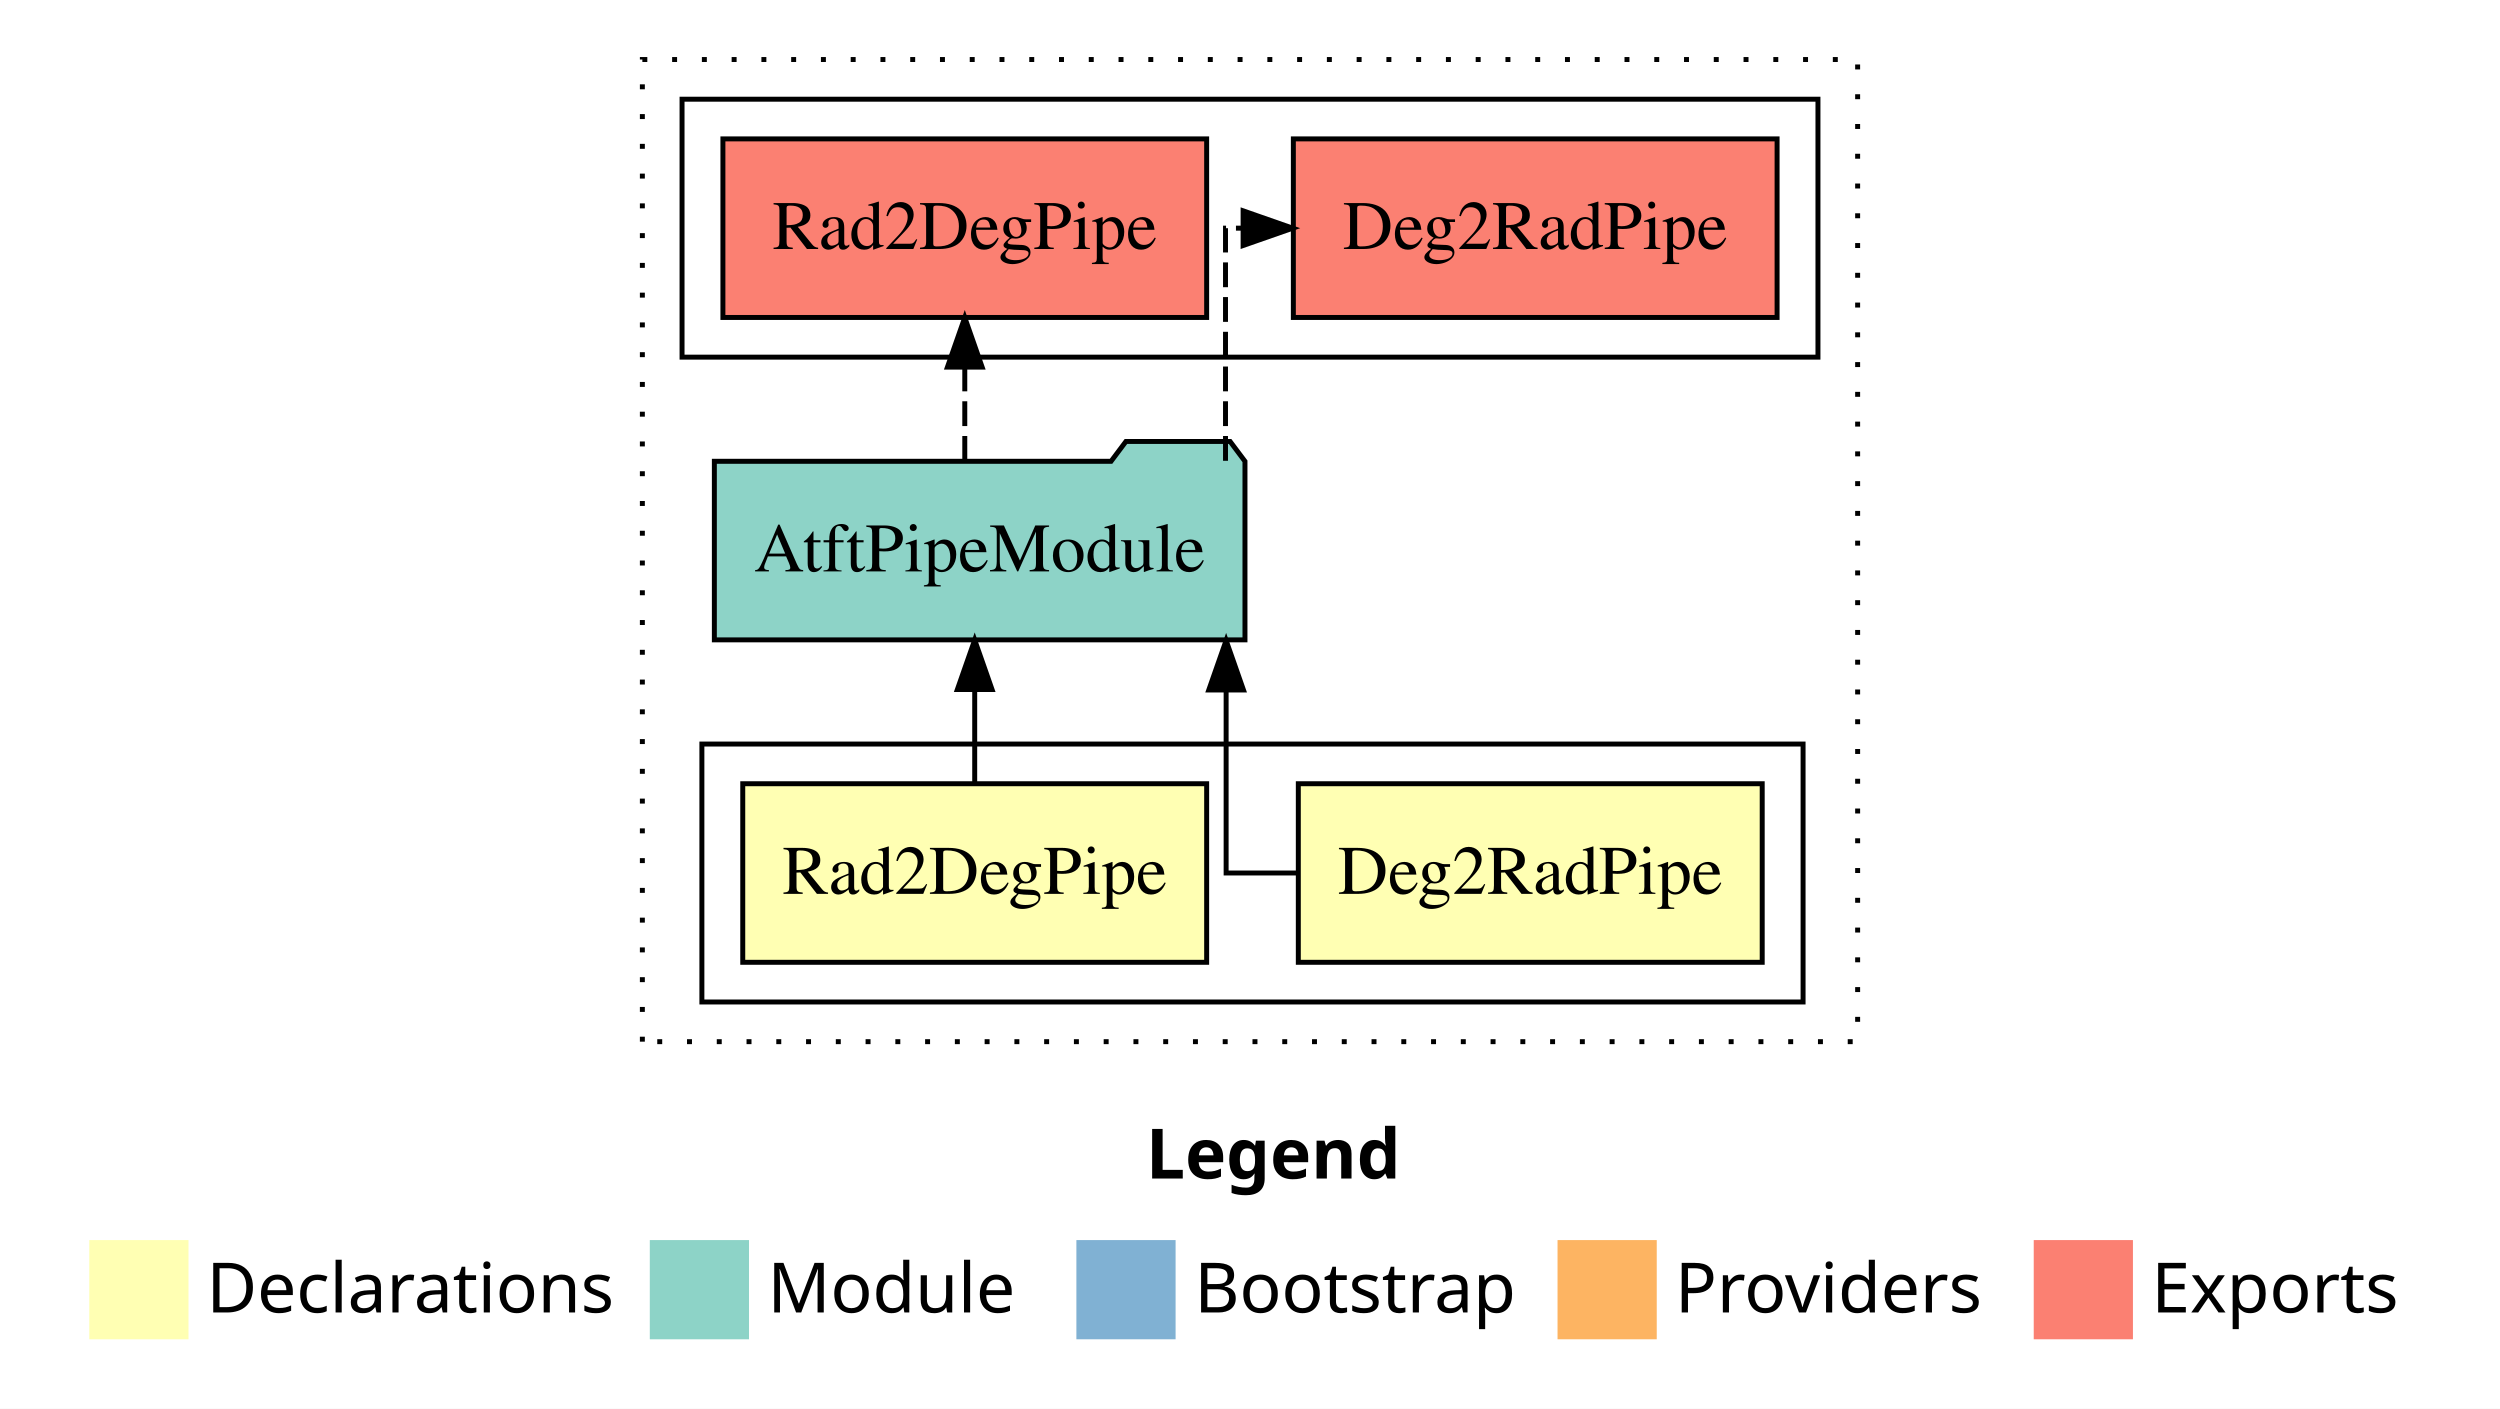
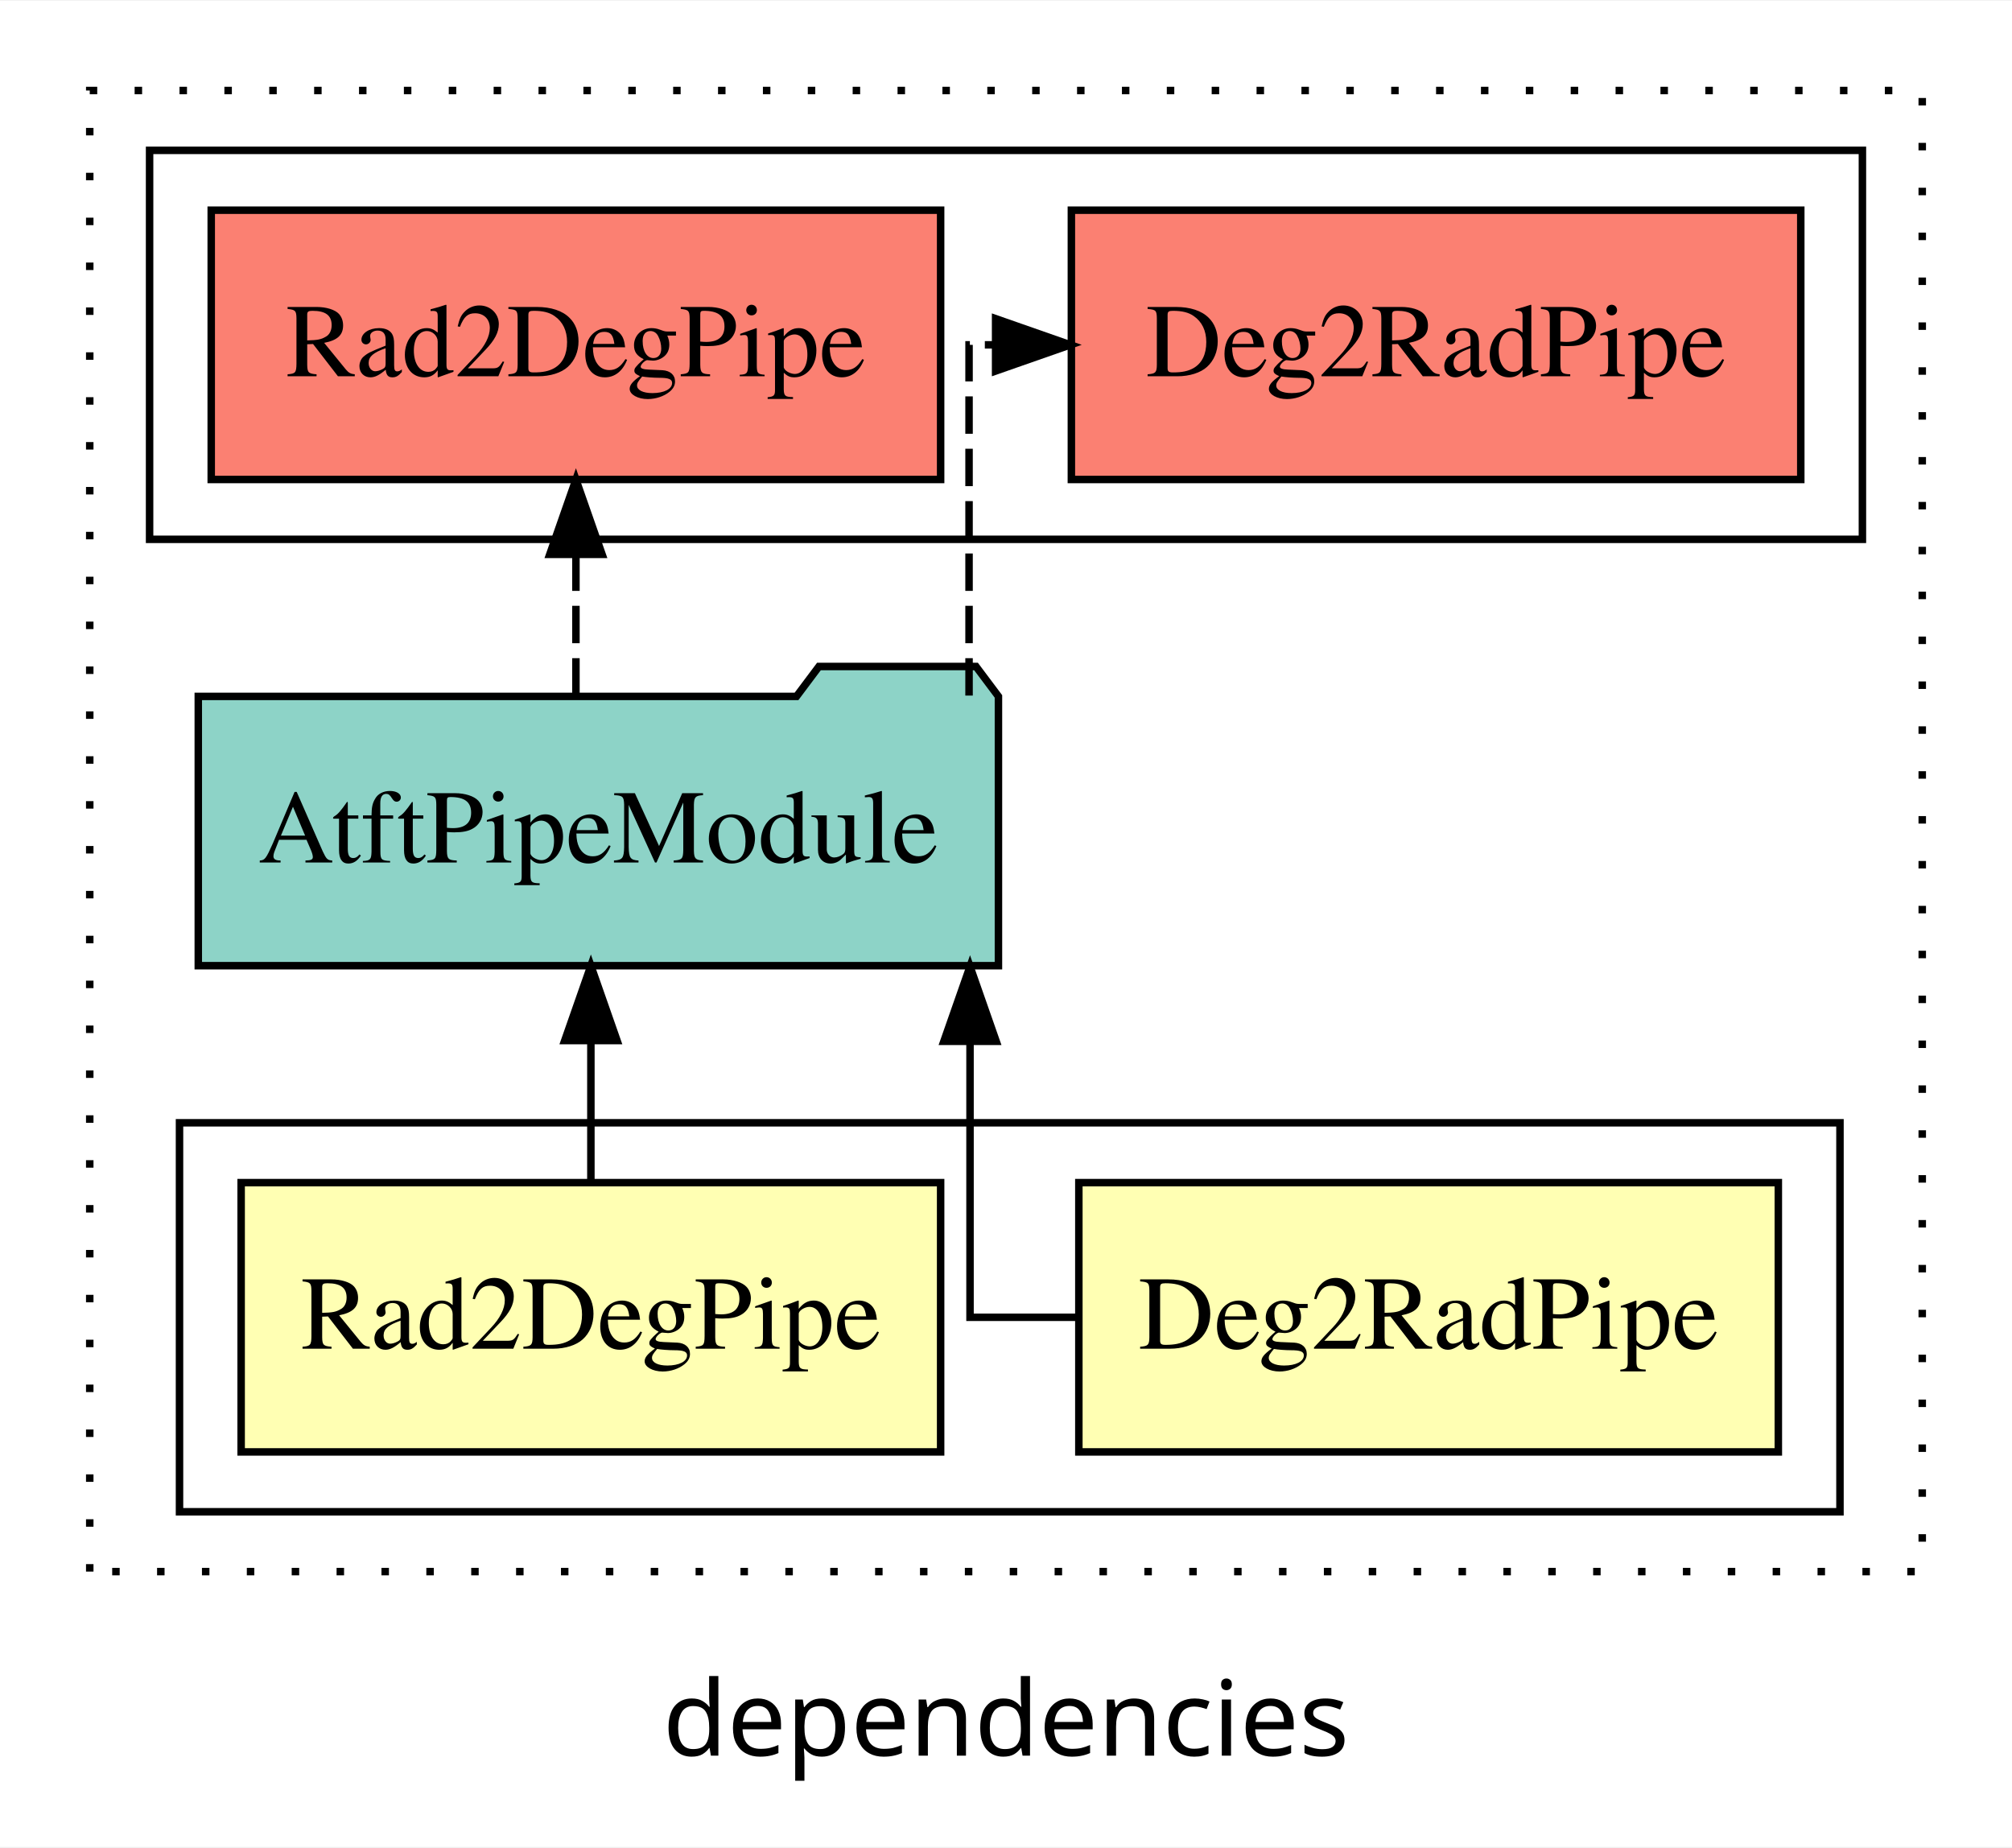
- <svg xmlns="http://www.w3.org/2000/svg" width="504pt" height="284pt" viewBox="0.00 0.00 504.00 284.00">
-   <g id="graph0" class="graph" transform="scale(1 1) rotate(0) translate(4 280)">
-     <polygon fill="#ffffff" stroke="transparent" points="-4,4 -4,-280 500,-280 500,4 -4,4" />
-     <text text-anchor="start" x="227.009" y="-42.4" font-family="sans-serif" font-weight="bold" font-size="14.00" fill="#000000">Legend</text>
-     <polygon fill="#ffffb3" stroke="transparent" points="14,-10 14,-30 34,-30 34,-10 14,-10" />
-     <text text-anchor="start" x="37.629" y="-15.4" font-family="sans-serif" font-size="14.00" fill="#000000">  Declarations</text>
-     <polygon fill="#8dd3c7" stroke="transparent" points="127,-10 127,-30 147,-30 147,-10 127,-10" />
-     <text text-anchor="start" x="150.725" y="-15.4" font-family="sans-serif" font-size="14.00" fill="#000000">  Module</text>
-     <polygon fill="#80b1d3" stroke="transparent" points="213,-10 213,-30 233,-30 233,-10 213,-10" />
-     <text text-anchor="start" x="236.781" y="-15.4" font-family="sans-serif" font-size="14.00" fill="#000000">  Bootstrap</text>
-     <polygon fill="#fdb462" stroke="transparent" points="310,-10 310,-30 330,-30 330,-10 310,-10" />
-     <text text-anchor="start" x="333.673" y="-15.4" font-family="sans-serif" font-size="14.00" fill="#000000">  Providers</text>
-     <polygon fill="#fb8072" stroke="transparent" points="406,-10 406,-30 426,-30 426,-10 406,-10" />
-     <text text-anchor="start" x="429.726" y="-15.4" font-family="sans-serif" font-size="14.00" fill="#000000">  Exports</text>
+ <svg xmlns="http://www.w3.org/2000/svg" width="269pt" height="247pt" viewBox="0.00 0.00 269.00 246.80">
+   <g id="graph0" class="graph" transform="scale(1 1) rotate(0) translate(4 242.8)">
+     <polygon fill="white" stroke="transparent" points="-4,4 -4,-242.8 265,-242.8 265,4 -4,4" />
+     <text text-anchor="middle" x="130.5" y="-8.2" font-family="sans-serif" font-size="14.00">dependencies</text>
    <g id="clust1" class="cluster">
-       <polygon fill="none" stroke="#000000" stroke-dasharray="1,5" points="125.5,-70 125.5,-268 370.5,-268 370.5,-70 125.5,-70" />
+       <polygon fill="none" stroke="black" stroke-dasharray="1,5" points="8,-32.8 8,-230.8 253,-230.8 253,-32.8 8,-32.8" />
    </g>
    <g id="clust2" class="cluster">
-       <polygon fill="none" stroke="#000000" points="137.5,-78 137.5,-130 359.5,-130 359.5,-78 137.5,-78" />
+       <polygon fill="none" stroke="black" points="20,-40.8 20,-92.8 242,-92.8 242,-40.8 20,-40.8" />
    </g>
    <g id="clust6" class="cluster">
-       <polygon fill="none" stroke="#000000" points="133.5,-208 133.5,-260 362.5,-260 362.5,-208 133.5,-208" />
+       <polygon fill="none" stroke="black" points="16,-170.8 16,-222.8 245,-222.8 245,-170.8 16,-170.8" />
    </g>
    <g id="node1" class="node">
-       <polygon fill="#ffffb3" stroke="#000000" points="351.26,-122 257.74,-122 257.74,-86 351.26,-86 351.26,-122" />
-       <text text-anchor="middle" x="304.5" y="-99.8" font-family="Times,serif" font-size="14.00" fill="#000000">Deg2RadPipe</text>
+       <polygon fill="#ffffb3" stroke="black" points="233.76,-84.8 140.24,-84.8 140.24,-48.8 233.76,-48.8 233.76,-84.8" />
+       <text text-anchor="middle" x="187" y="-62.6" font-family="Times,serif" font-size="14.00">Deg2RadPipe</text>
    </g>
    <g id="node3" class="node">
-       <polygon fill="#8dd3c7" stroke="#000000" points="246.986,-187 243.986,-191 222.986,-191 219.986,-187 140.014,-187 140.014,-151 246.986,-151 246.986,-187" />
-       <text text-anchor="middle" x="193.5" y="-164.8" font-family="Times,serif" font-size="14.00" fill="#000000">AtftPipeModule</text>
+       <polygon fill="#8dd3c7" stroke="black" points="129.49,-149.8 126.49,-153.8 105.49,-153.8 102.49,-149.8 22.51,-149.8 22.51,-113.8 129.49,-113.8 129.49,-149.8" />
+       <text text-anchor="middle" x="76" y="-127.6" font-family="Times,serif" font-size="14.00">AtftPipeModule</text>
    </g>
    <g id="edge1" class="edge">
-       <path fill="none" stroke="#000000" d="M257.717,-104C249.325,-104 243.187,-104 243.187,-104 243.187,-104 243.187,-140.894 243.187,-140.894" />
-       <polygon fill="#000000" stroke="#000000" points="239.687,-140.894 243.187,-150.894 246.687,-140.894 239.687,-140.894" />
+       <path fill="none" stroke="black" d="M140.22,-66.8C131.82,-66.8 125.69,-66.8 125.69,-66.8 125.69,-66.8 125.69,-103.69 125.69,-103.69" />
+       <polygon fill="black" stroke="black" points="122.19,-103.69 125.69,-113.69 129.19,-103.69 122.19,-103.69" />
    </g>
    <g id="node2" class="node">
-       <polygon fill="#ffffb3" stroke="#000000" points="239.261,-122 145.739,-122 145.739,-86 239.261,-86 239.261,-122" />
-       <text text-anchor="middle" x="192.5" y="-99.8" font-family="Times,serif" font-size="14.00" fill="#000000">Rad2DegPipe</text>
+       <polygon fill="#ffffb3" stroke="black" points="121.76,-84.8 28.24,-84.8 28.24,-48.8 121.76,-48.8 121.76,-84.8" />
+       <text text-anchor="middle" x="75" y="-62.6" font-family="Times,serif" font-size="14.00">Rad2DegPipe</text>
    </g>
    <g id="edge2" class="edge">
-       <path fill="none" stroke="#000000" d="M192.5,-122.106C192.5,-122.106 192.5,-140.991 192.5,-140.991" />
-       <polygon fill="#000000" stroke="#000000" points="189,-140.991 192.5,-150.991 196,-140.991 189,-140.991" />
+       <path fill="none" stroke="black" d="M75,-84.91C75,-84.91 75,-103.79 75,-103.79" />
+       <polygon fill="black" stroke="black" points="71.5,-103.79 75,-113.79 78.5,-103.79 71.5,-103.79" />
    </g>
    <g id="node4" class="node">
-       <polygon fill="#fb8072" stroke="#000000" points="354.26,-252 256.74,-252 256.74,-216 354.26,-216 354.26,-252" />
-       <text text-anchor="middle" x="305.5" y="-229.8" font-family="Times,serif" font-size="14.00" fill="#000000">Deg2RadPipe </text>
+       <polygon fill="#fb8072" stroke="black" points="236.76,-214.8 139.24,-214.8 139.24,-178.8 236.76,-178.8 236.76,-214.8" />
+       <text text-anchor="middle" x="188" y="-192.6" font-family="Times,serif" font-size="14.00">Deg2RadPipe </text>
    </g>
    <g id="edge3" class="edge">
-       <path fill="none" stroke="#000000" stroke-dasharray="5,2" d="M243.062,-187.106C243.062,-206.339 243.062,-234 243.062,-234 243.062,-234 246.61,-234 246.61,-234" />
-       <polygon fill="#000000" stroke="#000000" points="246.61,-237.5 256.61,-234 246.61,-230.5 246.61,-237.5" />
+       <path fill="none" stroke="black" stroke-dasharray="5,2" d="M125.56,-149.91C125.56,-169.14 125.56,-196.8 125.56,-196.8 125.56,-196.8 129.11,-196.8 129.11,-196.8" />
+       <polygon fill="black" stroke="black" points="129.11,-200.3 139.11,-196.8 129.11,-193.3 129.11,-200.3" />
    </g>
    <g id="node5" class="node">
-       <polygon fill="#fb8072" stroke="#000000" points="239.261,-252 141.739,-252 141.739,-216 239.261,-216 239.261,-252" />
-       <text text-anchor="middle" x="190.5" y="-229.8" font-family="Times,serif" font-size="14.00" fill="#000000">Rad2DegPipe </text>
+       <polygon fill="#fb8072" stroke="black" points="121.76,-214.8 24.24,-214.8 24.24,-178.8 121.76,-178.8 121.76,-214.8" />
+       <text text-anchor="middle" x="73" y="-192.6" font-family="Times,serif" font-size="14.00">Rad2DegPipe </text>
    </g>
    <g id="edge4" class="edge">
-       <path fill="none" stroke="#000000" stroke-dasharray="5,2" d="M190.5,-187.106C190.5,-187.106 190.5,-205.991 190.5,-205.991" />
-       <polygon fill="#000000" stroke="#000000" points="187,-205.991 190.5,-215.991 194,-205.991 187,-205.991" />
+       <path fill="none" stroke="black" stroke-dasharray="5,2" d="M73,-149.91C73,-149.91 73,-168.79 73,-168.79" />
+       <polygon fill="black" stroke="black" points="69.5,-168.79 73,-178.79 76.5,-168.79 69.5,-168.79" />
    </g>
  </g>
</svg>
